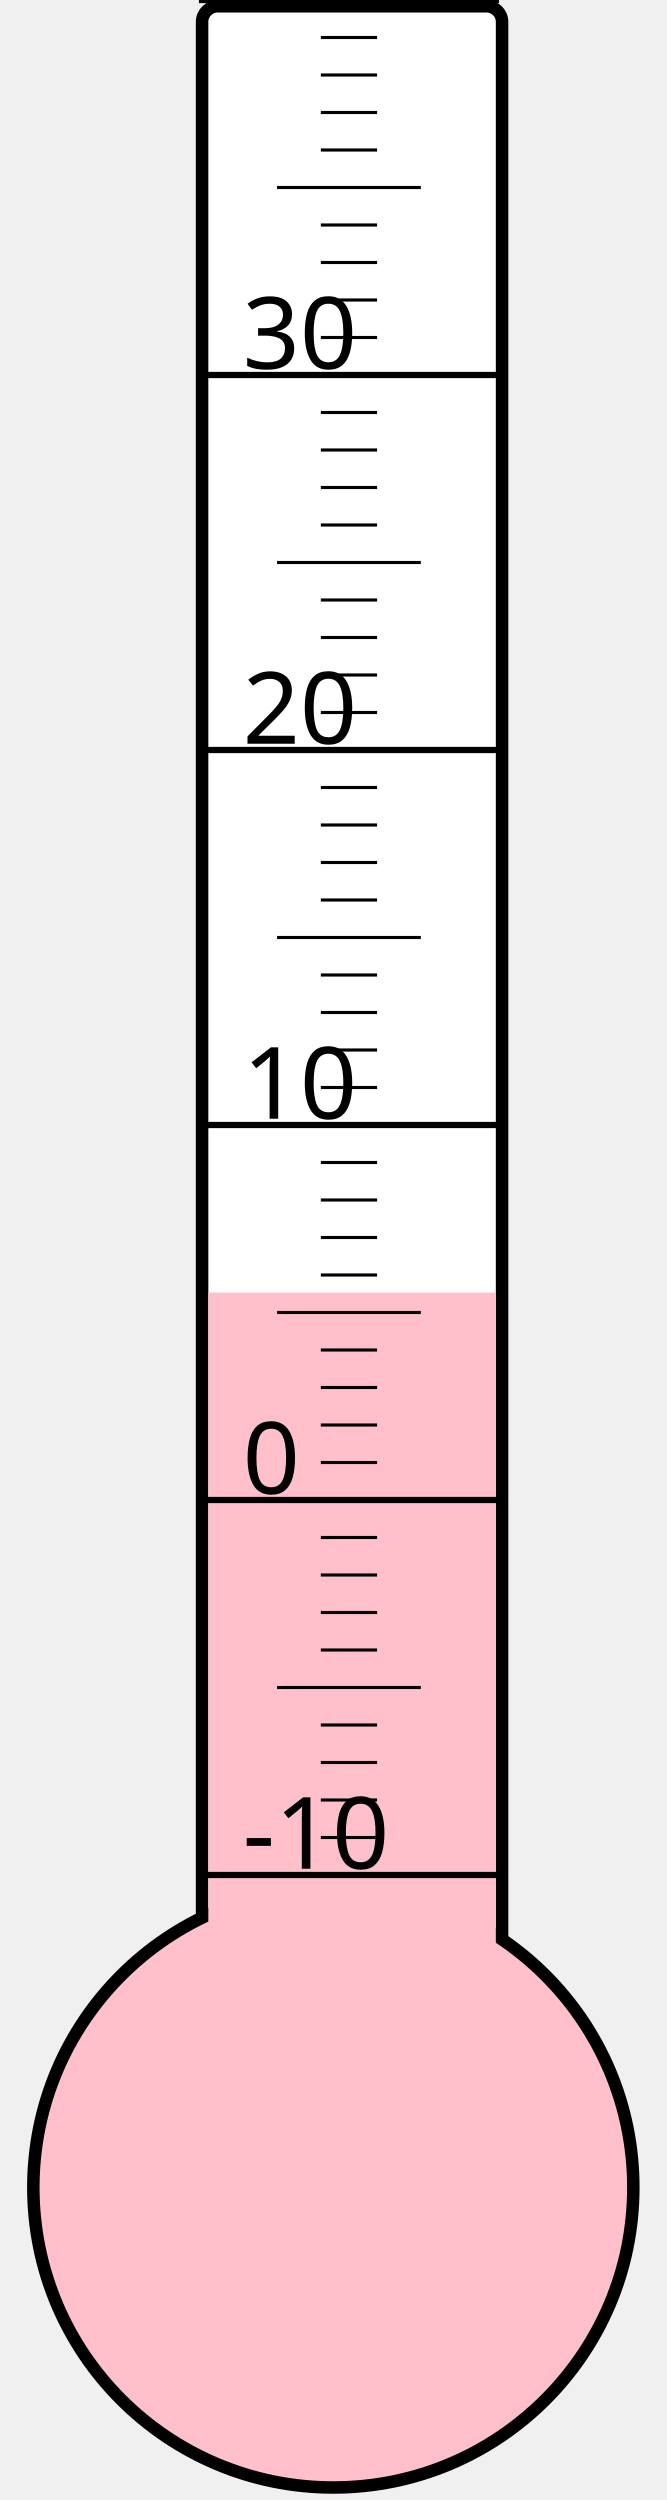
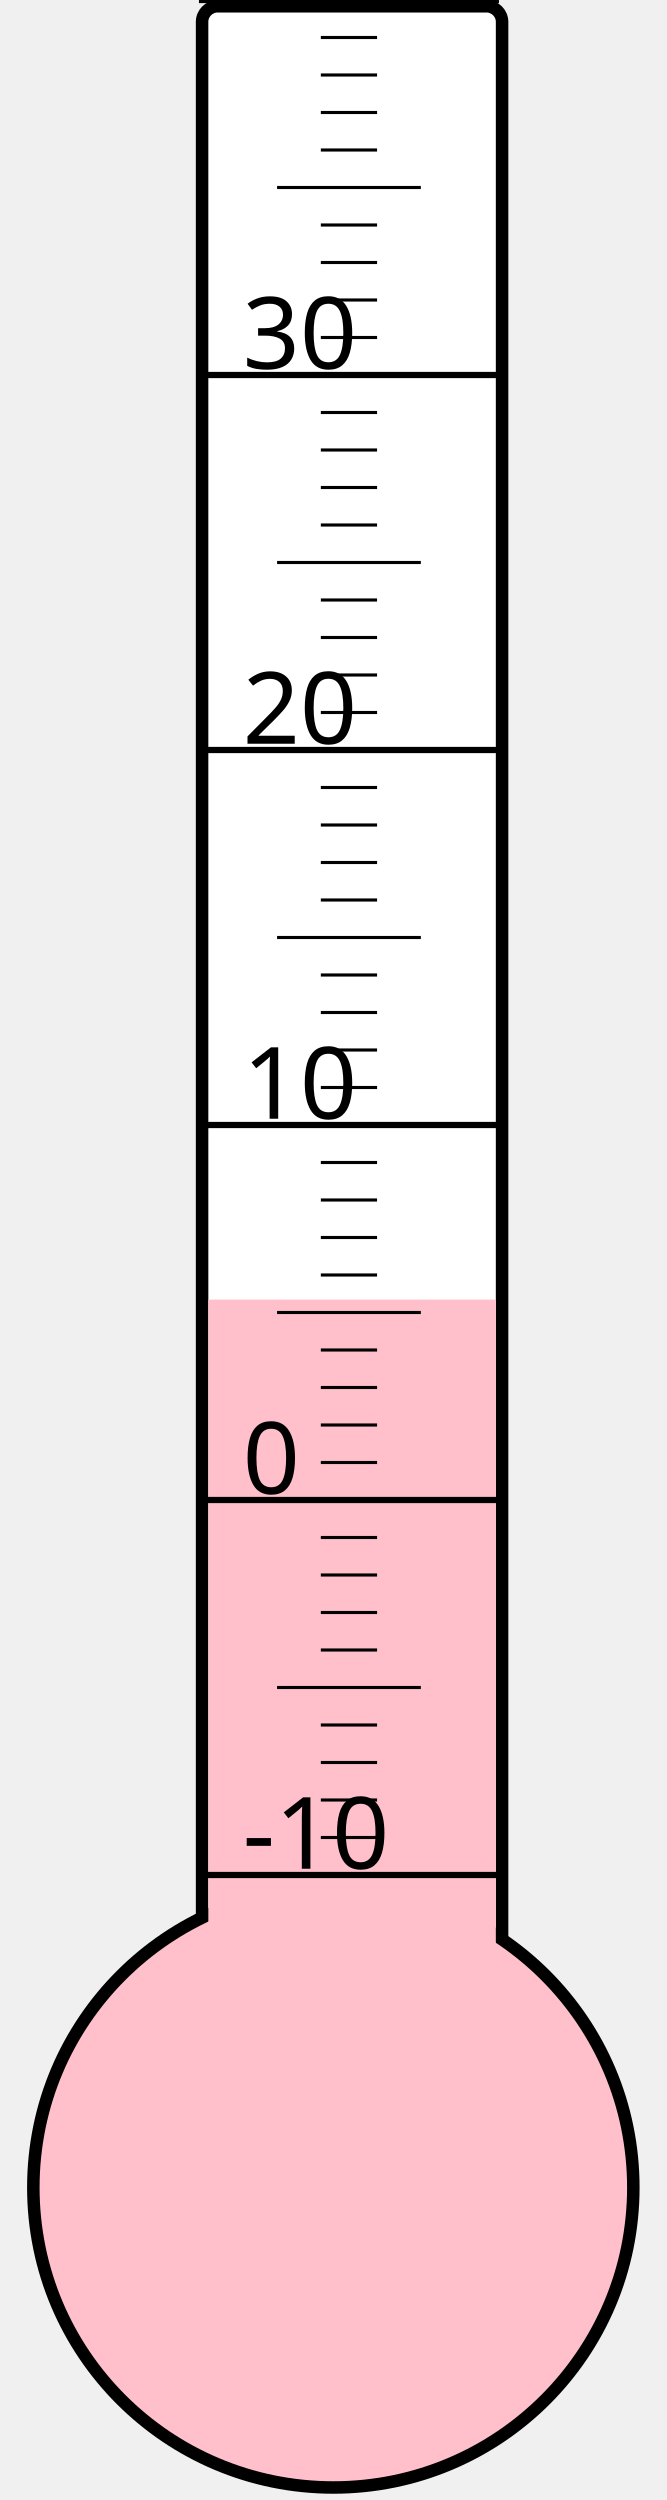
<svg xmlns="http://www.w3.org/2000/svg" width="40px" height="150px" viewBox="0 0 200 800">
  <rect width="200" height="800" x="0" y="0" style="fill: #ffffeb; fill-opacity: 0;" />
  <rect width="96" height="680" x="58" y="2" rx="5" ry="5" style="fill: white; fill-opacity: 1; stroke: black; stroke-width: 4;" />
  <circle cx="100" cy="700" r="96" style="fill: pink; stroke: black; stroke-width: 4;" />
-   <rect width="92" height="286.375" x="60" y="413.625" style="fill: pink; fill-opacity: 1; stroke-width: 0;" />
+   <rect width="92" height="284.125" x="60" y="415.875" style="fill: pink; fill-opacity: 1; stroke-width: 0;" />
  <text x="71" y="598" style="font-family: sans-serif; font-size: 24pt;">-10</text>
  <text x="71" y="478" style="font-family: sans-serif; font-size: 24pt;">0</text>
  <text x="71" y="358" style="font-family: sans-serif; font-size: 24pt;">10</text>
  <text x="71" y="238" style="font-family: sans-serif; font-size: 24pt;">20</text>
  <text x="71" y="118" style="font-family: sans-serif; font-size: 24pt;">30</text>
  <g style="stroke: black;">
    <line x1="57" y1="600" x2="153" y2="600" style="stroke-width: 2;" />
    <line x1="96" y1="588" x2="114" y2="588" style="stroke-width: 1;" />
    <line x1="96" y1="576" x2="114" y2="576" style="stroke-width: 1;" />
    <line x1="96" y1="564" x2="114" y2="564" style="stroke-width: 1;" />
    <line x1="96" y1="552" x2="114" y2="552" style="stroke-width: 1;" />
    <line x1="82" y1="540" x2="128" y2="540" style="stroke-width: 1;" />
    <line x1="96" y1="528" x2="114" y2="528" style="stroke-width: 1;" />
    <line x1="96" y1="516" x2="114" y2="516" style="stroke-width: 1;" />
    <line x1="96" y1="504" x2="114" y2="504" style="stroke-width: 1;" />
    <line x1="96" y1="492" x2="114" y2="492" style="stroke-width: 1;" />
    <line x1="57" y1="480" x2="153" y2="480" style="stroke-width: 2;" />
    <line x1="96" y1="468" x2="114" y2="468" style="stroke-width: 1;" />
    <line x1="96" y1="456" x2="114" y2="456" style="stroke-width: 1;" />
    <line x1="96" y1="444" x2="114" y2="444" style="stroke-width: 1;" />
    <line x1="96" y1="432" x2="114" y2="432" style="stroke-width: 1;" />
    <line x1="82" y1="420" x2="128" y2="420" style="stroke-width: 1;" />
    <line x1="96" y1="408" x2="114" y2="408" style="stroke-width: 1;" />
    <line x1="96" y1="396" x2="114" y2="396" style="stroke-width: 1;" />
    <line x1="96" y1="384" x2="114" y2="384" style="stroke-width: 1;" />
    <line x1="96" y1="372" x2="114" y2="372" style="stroke-width: 1;" />
    <line x1="57" y1="360" x2="153" y2="360" style="stroke-width: 2;" />
    <line x1="96" y1="348" x2="114" y2="348" style="stroke-width: 1;" />
    <line x1="96" y1="336" x2="114" y2="336" style="stroke-width: 1;" />
    <line x1="96" y1="324" x2="114" y2="324" style="stroke-width: 1;" />
    <line x1="96" y1="312" x2="114" y2="312" style="stroke-width: 1;" />
    <line x1="82" y1="300" x2="128" y2="300" style="stroke-width: 1;" />
    <line x1="96" y1="288" x2="114" y2="288" style="stroke-width: 1;" />
    <line x1="96" y1="276" x2="114" y2="276" style="stroke-width: 1;" />
    <line x1="96" y1="264" x2="114" y2="264" style="stroke-width: 1;" />
    <line x1="96" y1="252" x2="114" y2="252" style="stroke-width: 1;" />
    <line x1="57" y1="240" x2="153" y2="240" style="stroke-width: 2;" />
    <line x1="96" y1="228" x2="114" y2="228" style="stroke-width: 1;" />
    <line x1="96" y1="216" x2="114" y2="216" style="stroke-width: 1;" />
    <line x1="96" y1="204" x2="114" y2="204" style="stroke-width: 1;" />
    <line x1="96" y1="192" x2="114" y2="192" style="stroke-width: 1;" />
    <line x1="82" y1="180" x2="128" y2="180" style="stroke-width: 1;" />
    <line x1="96" y1="168" x2="114" y2="168" style="stroke-width: 1;" />
    <line x1="96" y1="156" x2="114" y2="156" style="stroke-width: 1;" />
    <line x1="96" y1="144" x2="114" y2="144" style="stroke-width: 1;" />
    <line x1="96" y1="132" x2="114" y2="132" style="stroke-width: 1;" />
    <line x1="57" y1="120" x2="153" y2="120" style="stroke-width: 2;" />
    <line x1="96" y1="108" x2="114" y2="108" style="stroke-width: 1;" />
    <line x1="96" y1="96" x2="114" y2="96" style="stroke-width: 1;" />
    <line x1="96" y1="84" x2="114" y2="84" style="stroke-width: 1;" />
    <line x1="96" y1="72" x2="114" y2="72" style="stroke-width: 1;" />
    <line x1="82" y1="60" x2="128" y2="60" style="stroke-width: 1;" />
    <line x1="96" y1="48" x2="114" y2="48" style="stroke-width: 1;" />
    <line x1="96" y1="36" x2="114" y2="36" style="stroke-width: 1;" />
    <line x1="96" y1="24" x2="114" y2="24" style="stroke-width: 1;" />
    <line x1="96" y1="12" x2="114" y2="12" style="stroke-width: 1;" />
    <line x1="57" y1="0" x2="153" y2="0" style="stroke-width: 2;" />
  </g>
</svg>
